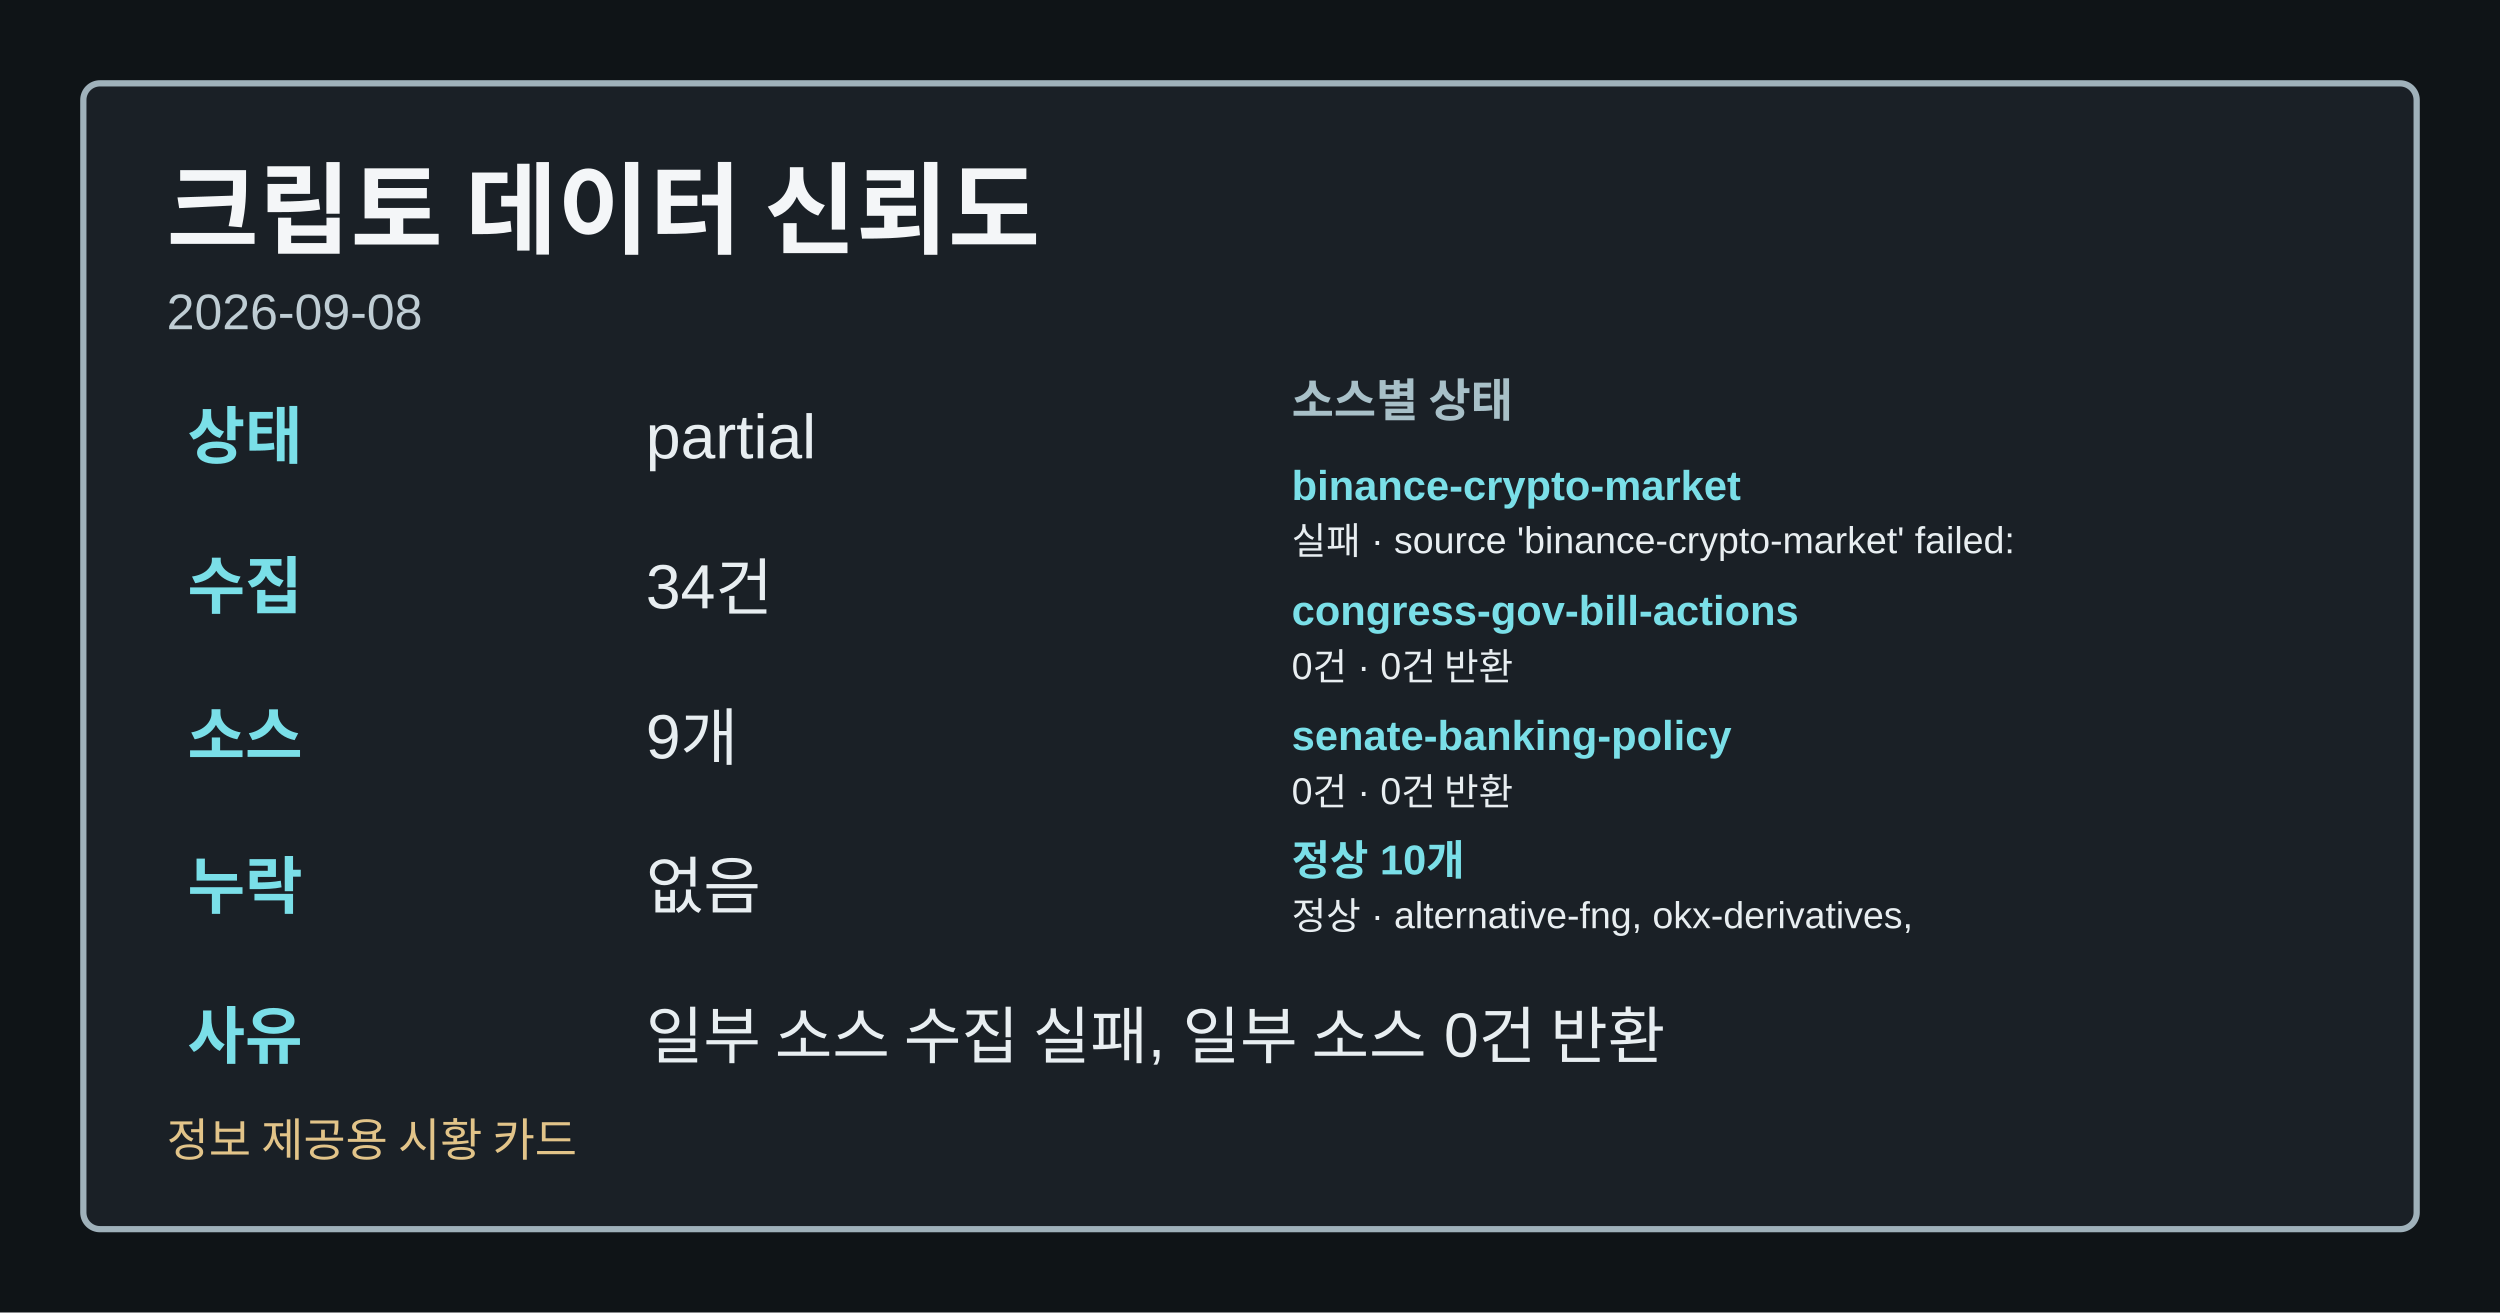
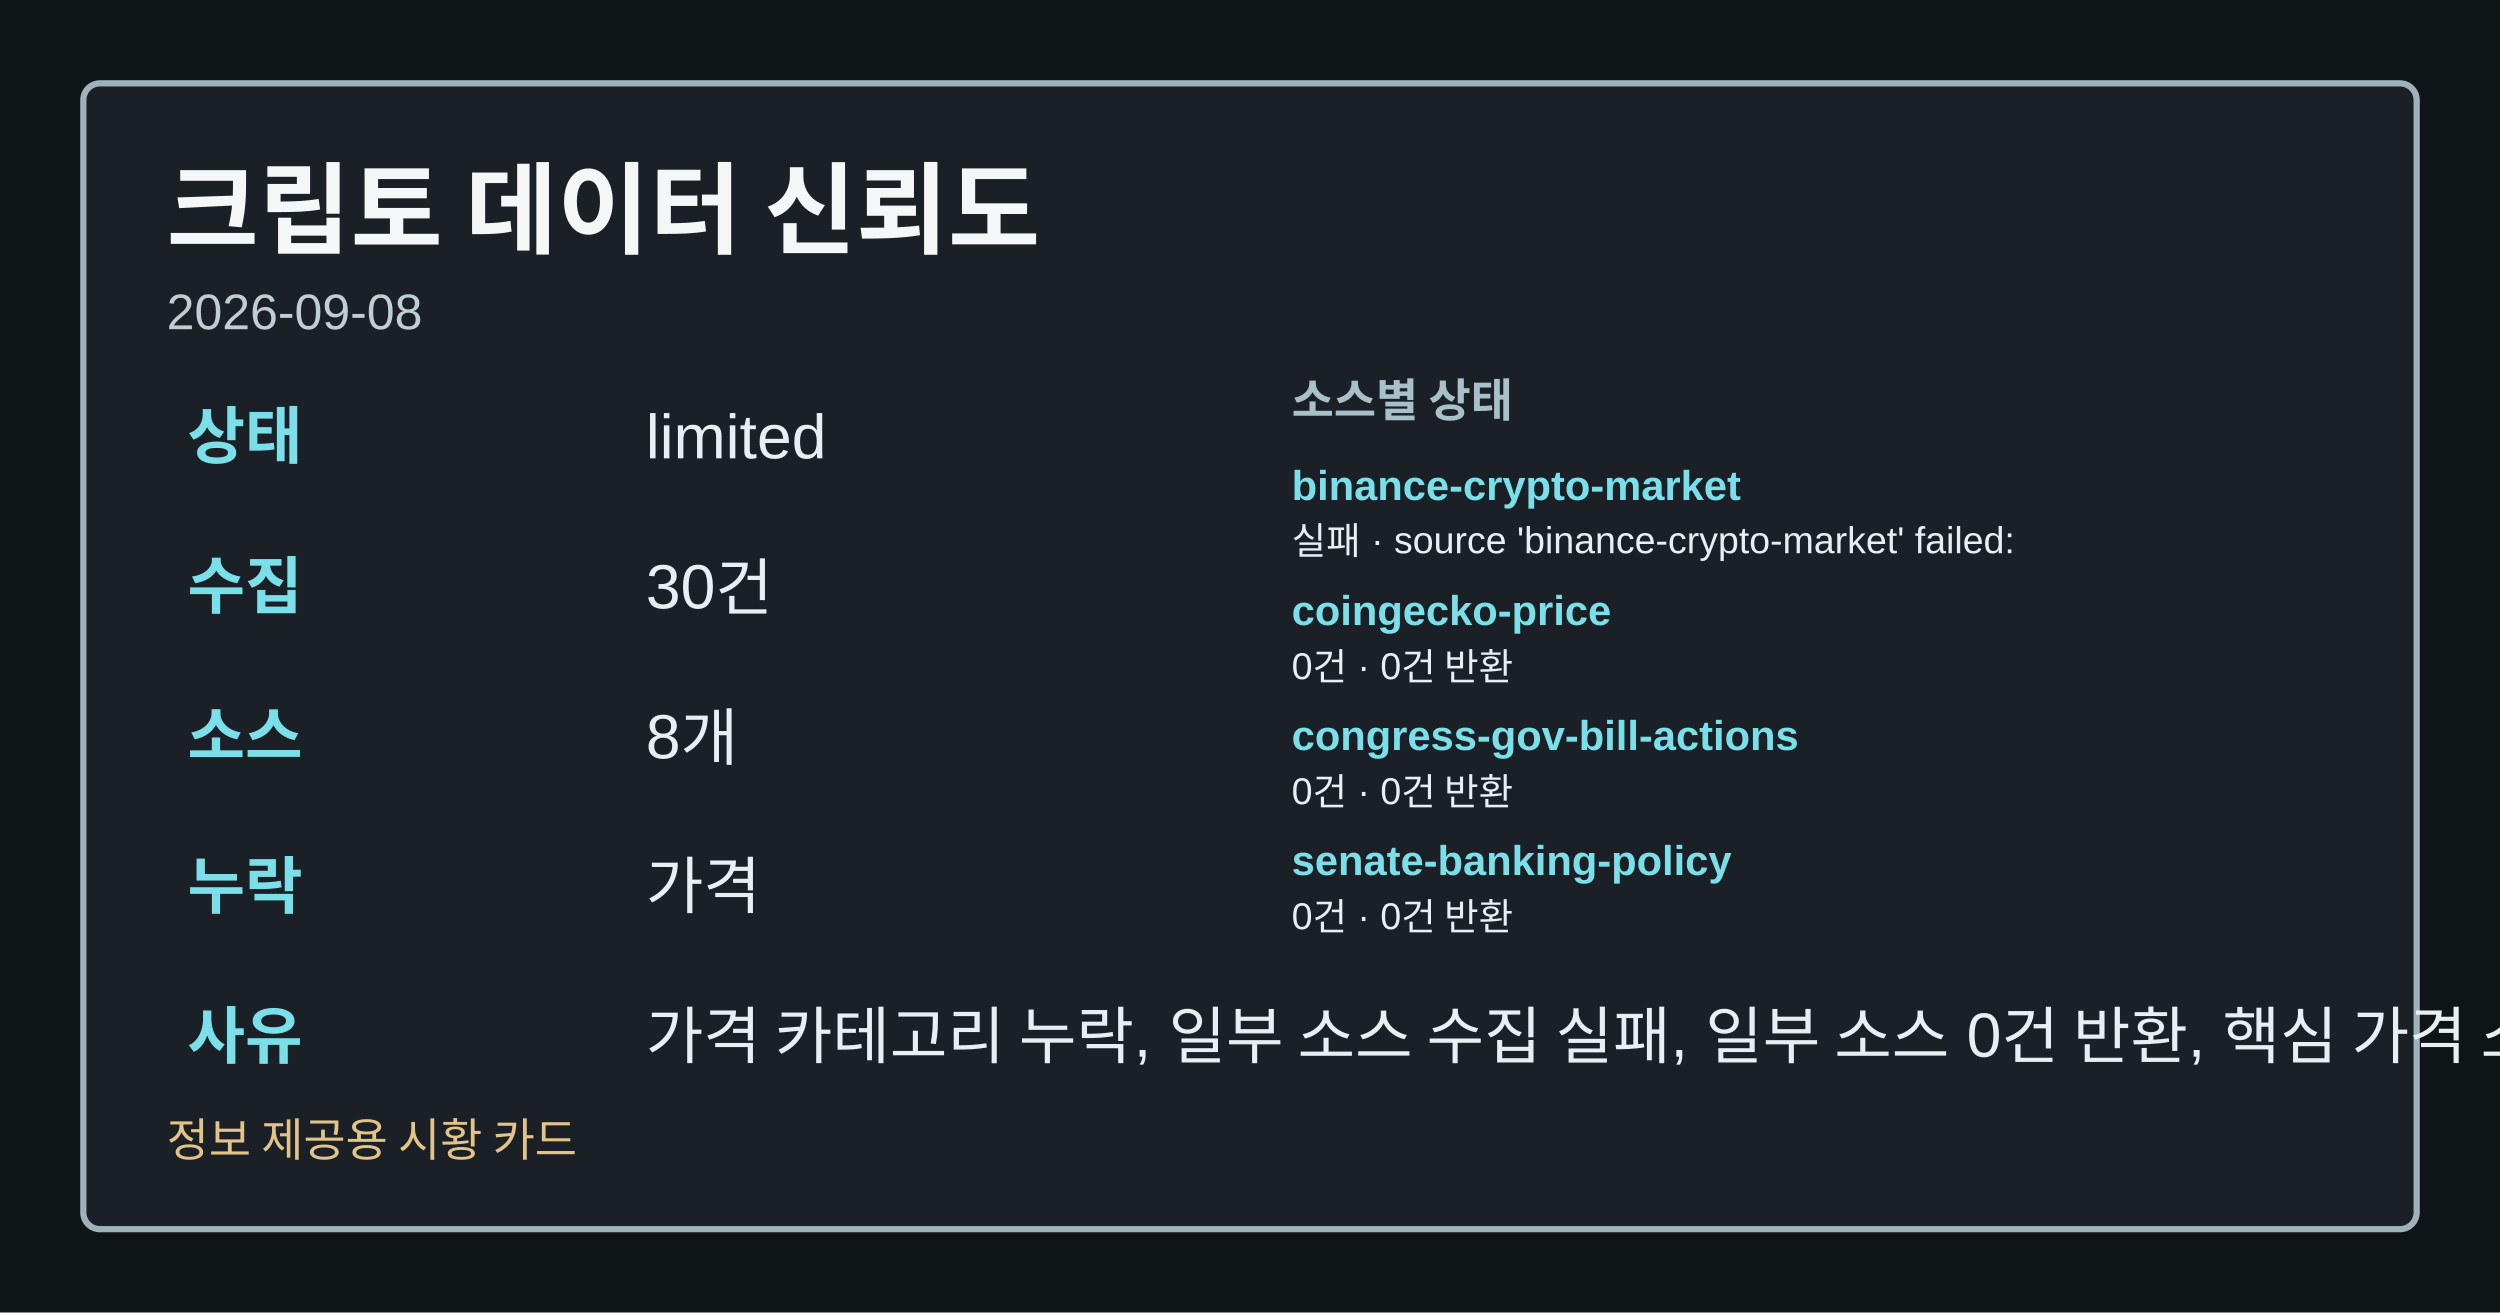
<svg xmlns="http://www.w3.org/2000/svg" width="1200" height="630" viewBox="0 0 1200 630" role="img" aria-label="크립토 데이터 신뢰도">
  <style>.card-bg{fill:#0f1417;}.card-frame{fill:#1a2026;stroke:#9fb1ba;}.card-title{fill:#f4f6f8;}.card-subtitle{fill:#bfcdd4;}.card-label{fill:#a8c0c8;}.card-emphasis{fill:#7adfe8;}.card-text{fill:#e8eef1;}.card-disclaimer{fill:#e2c489;}</style>
  <rect class="card-bg" width="1200" height="630" />
  <rect class="card-frame" x="40" y="40" width="1120" height="550" rx="8" stroke-width="3" />
  <text class="card-title" x="80" y="118" font-family="&quot;Noto Sans KR&quot;, Arial, sans-serif" font-size="48" font-weight="700">크립토 데이터 신뢰도</text>
  <text class="card-subtitle" x="80" y="158" font-family="&quot;Noto Sans KR&quot;, Arial, sans-serif" font-size="24">2026-09-08</text>
  <text class="card-emphasis" x="90" y="220" font-family="&quot;Noto Sans KR&quot;, Arial, sans-serif" font-size="30" font-weight="700">상태</text>
-   <text class="card-text" x="310" y="220" font-family="&quot;Noto Sans KR&quot;, Arial, sans-serif" font-size="30">partial</text>
+   <text class="card-text" x="310" y="220" font-family="&quot;Noto Sans KR&quot;, Arial, sans-serif" font-size="30">limited</text>
  <text class="card-emphasis" x="90" y="292" font-family="&quot;Noto Sans KR&quot;, Arial, sans-serif" font-size="30" font-weight="700">수집</text>
-   <text class="card-text" x="310" y="292" font-family="&quot;Noto Sans KR&quot;, Arial, sans-serif" font-size="30">34건</text>
+   <text class="card-text" x="310" y="292" font-family="&quot;Noto Sans KR&quot;, Arial, sans-serif" font-size="30">30건</text>
  <text class="card-emphasis" x="90" y="364" font-family="&quot;Noto Sans KR&quot;, Arial, sans-serif" font-size="30" font-weight="700">소스</text>
-   <text class="card-text" x="310" y="364" font-family="&quot;Noto Sans KR&quot;, Arial, sans-serif" font-size="30">9개</text>
+   <text class="card-text" x="310" y="364" font-family="&quot;Noto Sans KR&quot;, Arial, sans-serif" font-size="30">8개</text>
  <text class="card-emphasis" x="90" y="436" font-family="&quot;Noto Sans KR&quot;, Arial, sans-serif" font-size="30" font-weight="700">누락</text>
-   <text class="card-text" x="310" y="436" font-family="&quot;Noto Sans KR&quot;, Arial, sans-serif" font-size="30">없음</text>
+   <text class="card-text" x="310" y="436" font-family="&quot;Noto Sans KR&quot;, Arial, sans-serif" font-size="30">가격</text>
  <text class="card-emphasis" x="90" y="508" font-family="&quot;Noto Sans KR&quot;, Arial, sans-serif" font-size="30" font-weight="700">사유</text>
-   <text class="card-text" x="310" y="508" font-family="&quot;Noto Sans KR&quot;, Arial, sans-serif" font-size="30">일부 소스 수집 실패, 일부 소스 0건 반환</text>
+   <text class="card-text" x="310" y="508" font-family="&quot;Noto Sans KR&quot;, Arial, sans-serif" font-size="30">가격 카테고리 누락, 일부 소스 수집 실패, 일부 소스 0건 반환, 핵심 가격 소스 0건</text>
  <text class="card-label" x="620" y="200" font-family="&quot;Noto Sans KR&quot;, Arial, sans-serif" font-size="22" font-weight="700">소스별 상태</text>
  <text class="card-emphasis" x="620" y="240" font-family="&quot;Noto Sans KR&quot;, Arial, sans-serif" font-size="20" font-weight="700">binance-crypto-market</text>
  <text class="card-text" x="620" y="266" font-family="&quot;Noto Sans KR&quot;, Arial, sans-serif" font-size="18">실패 · source 'binance-crypto-market' failed:</text>
-   <text class="card-emphasis" x="620" y="300" font-family="&quot;Noto Sans KR&quot;, Arial, sans-serif" font-size="20" font-weight="700">congress-gov-bill-actions</text>
+   <text class="card-emphasis" x="620" y="300" font-family="&quot;Noto Sans KR&quot;, Arial, sans-serif" font-size="20" font-weight="700">coingecko-price</text>
  <text class="card-text" x="620" y="326" font-family="&quot;Noto Sans KR&quot;, Arial, sans-serif" font-size="18">0건 · 0건 반환</text>
-   <text class="card-emphasis" x="620" y="360" font-family="&quot;Noto Sans KR&quot;, Arial, sans-serif" font-size="20" font-weight="700">senate-banking-policy</text>
+   <text class="card-emphasis" x="620" y="360" font-family="&quot;Noto Sans KR&quot;, Arial, sans-serif" font-size="20" font-weight="700">congress-gov-bill-actions</text>
  <text class="card-text" x="620" y="386" font-family="&quot;Noto Sans KR&quot;, Arial, sans-serif" font-size="18">0건 · 0건 반환</text>
-   <text class="card-emphasis" x="620" y="420" font-family="&quot;Noto Sans KR&quot;, Arial, sans-serif" font-size="20" font-weight="700">정상 10개</text>
-   <text class="card-text" x="620" y="446" font-family="&quot;Noto Sans KR&quot;, Arial, sans-serif" font-size="18">정상 · alternative-fng, okx-derivatives,</text>
+   <text class="card-emphasis" x="620" y="420" font-family="&quot;Noto Sans KR&quot;, Arial, sans-serif" font-size="20" font-weight="700">senate-banking-policy</text>
+   <text class="card-text" x="620" y="446" font-family="&quot;Noto Sans KR&quot;, Arial, sans-serif" font-size="18">0건 · 0건 반환</text>
  <text class="card-disclaimer" x="80" y="555" font-family="&quot;Noto Sans KR&quot;, Arial, sans-serif" font-size="22">정보 제공용 시황 카드</text>
</svg>
